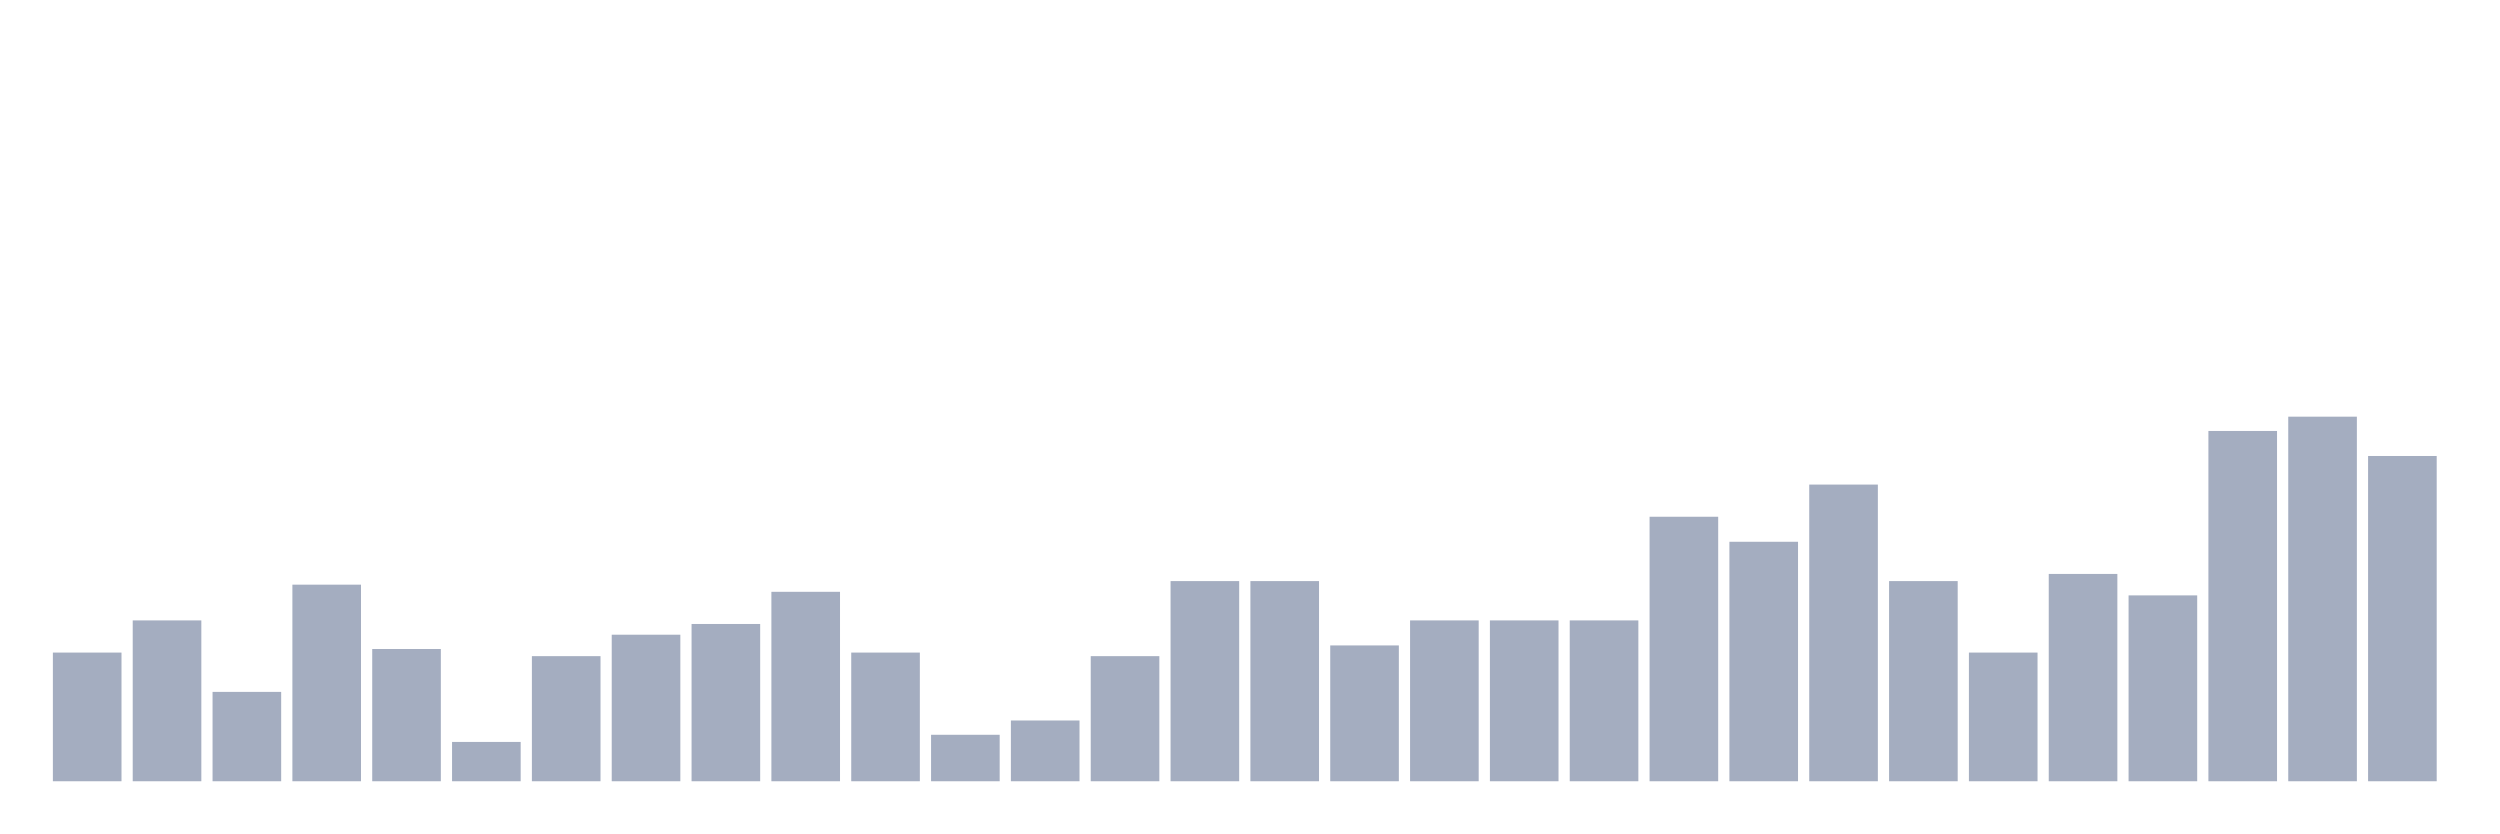
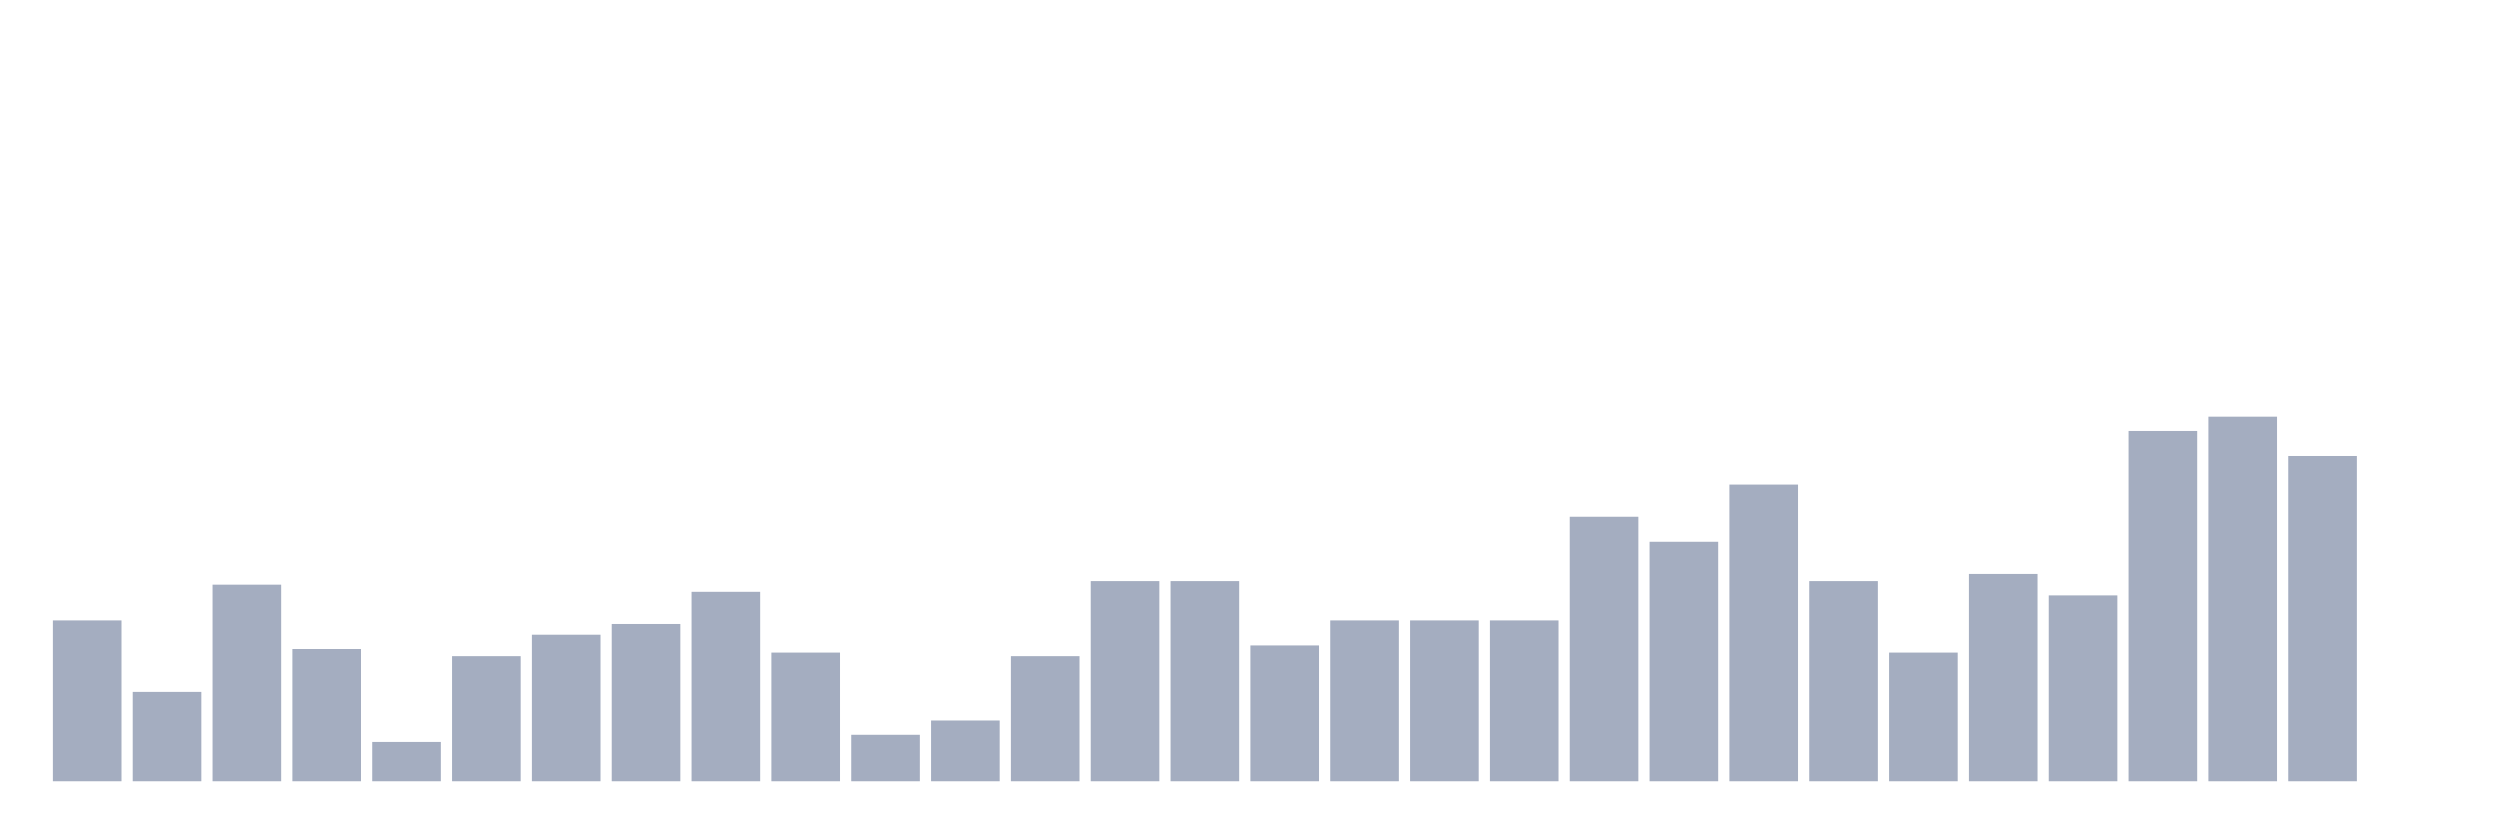
<svg xmlns="http://www.w3.org/2000/svg" viewBox="0 0 480 160">
  <g transform="translate(10,10)">
-     <rect class="bar" x="0.153" width="13.175" y="115.294" height="24.706" fill="rgb(164,173,192)" />
-     <rect class="bar" x="15.482" width="13.175" y="109.118" height="30.882" fill="rgb(164,173,192)" />
-     <rect class="bar" x="30.81" width="13.175" y="122.843" height="17.157" fill="rgb(164,173,192)" />
-     <rect class="bar" x="46.138" width="13.175" y="102.255" height="37.745" fill="rgb(164,173,192)" />
-     <rect class="bar" x="61.466" width="13.175" y="114.608" height="25.392" fill="rgb(164,173,192)" />
-     <rect class="bar" x="76.794" width="13.175" y="132.451" height="7.549" fill="rgb(164,173,192)" />
-     <rect class="bar" x="92.123" width="13.175" y="115.98" height="24.02" fill="rgb(164,173,192)" />
-     <rect class="bar" x="107.451" width="13.175" y="111.863" height="28.137" fill="rgb(164,173,192)" />
-     <rect class="bar" x="122.779" width="13.175" y="109.804" height="30.196" fill="rgb(164,173,192)" />
-     <rect class="bar" x="138.107" width="13.175" y="103.627" height="36.373" fill="rgb(164,173,192)" />
-     <rect class="bar" x="153.436" width="13.175" y="115.294" height="24.706" fill="rgb(164,173,192)" />
-     <rect class="bar" x="168.764" width="13.175" y="131.078" height="8.922" fill="rgb(164,173,192)" />
-     <rect class="bar" x="184.092" width="13.175" y="128.333" height="11.667" fill="rgb(164,173,192)" />
-     <rect class="bar" x="199.42" width="13.175" y="115.98" height="24.02" fill="rgb(164,173,192)" />
+     <rect class="bar" x="0.153" width="13.175" y="109.118" height="30.882" fill="rgb(164,173,192)" />
+     <rect class="bar" x="15.482" width="13.175" y="122.843" height="17.157" fill="rgb(164,173,192)" />
+     <rect class="bar" x="30.81" width="13.175" y="102.255" height="37.745" fill="rgb(164,173,192)" />
+     <rect class="bar" x="46.138" width="13.175" y="114.608" height="25.392" fill="rgb(164,173,192)" />
+     <rect class="bar" x="61.466" width="13.175" y="132.451" height="7.549" fill="rgb(164,173,192)" />
+     <rect class="bar" x="76.794" width="13.175" y="115.98" height="24.02" fill="rgb(164,173,192)" />
+     <rect class="bar" x="92.123" width="13.175" y="111.863" height="28.137" fill="rgb(164,173,192)" />
+     <rect class="bar" x="107.451" width="13.175" y="109.804" height="30.196" fill="rgb(164,173,192)" />
+     <rect class="bar" x="122.779" width="13.175" y="103.627" height="36.373" fill="rgb(164,173,192)" />
+     <rect class="bar" x="138.107" width="13.175" y="115.294" height="24.706" fill="rgb(164,173,192)" />
+     <rect class="bar" x="153.436" width="13.175" y="131.078" height="8.922" fill="rgb(164,173,192)" />
+     <rect class="bar" x="168.764" width="13.175" y="128.333" height="11.667" fill="rgb(164,173,192)" />
+     <rect class="bar" x="184.092" width="13.175" y="115.98" height="24.02" fill="rgb(164,173,192)" />
+     <rect class="bar" x="199.42" width="13.175" y="101.569" height="38.431" fill="rgb(164,173,192)" />
    <rect class="bar" x="214.748" width="13.175" y="101.569" height="38.431" fill="rgb(164,173,192)" />
-     <rect class="bar" x="230.077" width="13.175" y="101.569" height="38.431" fill="rgb(164,173,192)" />
-     <rect class="bar" x="245.405" width="13.175" y="113.922" height="26.078" fill="rgb(164,173,192)" />
+     <rect class="bar" x="230.077" width="13.175" y="113.922" height="26.078" fill="rgb(164,173,192)" />
+     <rect class="bar" x="245.405" width="13.175" y="109.118" height="30.882" fill="rgb(164,173,192)" />
    <rect class="bar" x="260.733" width="13.175" y="109.118" height="30.882" fill="rgb(164,173,192)" />
    <rect class="bar" x="276.061" width="13.175" y="109.118" height="30.882" fill="rgb(164,173,192)" />
-     <rect class="bar" x="291.39" width="13.175" y="109.118" height="30.882" fill="rgb(164,173,192)" />
-     <rect class="bar" x="306.718" width="13.175" y="89.216" height="50.784" fill="rgb(164,173,192)" />
-     <rect class="bar" x="322.046" width="13.175" y="94.02" height="45.98" fill="rgb(164,173,192)" />
-     <rect class="bar" x="337.374" width="13.175" y="83.039" height="56.961" fill="rgb(164,173,192)" />
-     <rect class="bar" x="352.702" width="13.175" y="101.569" height="38.431" fill="rgb(164,173,192)" />
-     <rect class="bar" x="368.031" width="13.175" y="115.294" height="24.706" fill="rgb(164,173,192)" />
-     <rect class="bar" x="383.359" width="13.175" y="100.196" height="39.804" fill="rgb(164,173,192)" />
-     <rect class="bar" x="398.687" width="13.175" y="104.314" height="35.686" fill="rgb(164,173,192)" />
-     <rect class="bar" x="414.015" width="13.175" y="72.745" height="67.255" fill="rgb(164,173,192)" />
-     <rect class="bar" x="429.344" width="13.175" y="70" height="70" fill="rgb(164,173,192)" />
-     <rect class="bar" x="444.672" width="13.175" y="77.549" height="62.451" fill="rgb(164,173,192)" />
+     <rect class="bar" x="291.39" width="13.175" y="89.216" height="50.784" fill="rgb(164,173,192)" />
+     <rect class="bar" x="306.718" width="13.175" y="94.02" height="45.98" fill="rgb(164,173,192)" />
+     <rect class="bar" x="322.046" width="13.175" y="83.039" height="56.961" fill="rgb(164,173,192)" />
+     <rect class="bar" x="337.374" width="13.175" y="101.569" height="38.431" fill="rgb(164,173,192)" />
+     <rect class="bar" x="352.702" width="13.175" y="115.294" height="24.706" fill="rgb(164,173,192)" />
+     <rect class="bar" x="368.031" width="13.175" y="100.196" height="39.804" fill="rgb(164,173,192)" />
+     <rect class="bar" x="383.359" width="13.175" y="104.314" height="35.686" fill="rgb(164,173,192)" />
+     <rect class="bar" x="398.687" width="13.175" y="72.745" height="67.255" fill="rgb(164,173,192)" />
+     <rect class="bar" x="414.015" width="13.175" y="70" height="70" fill="rgb(164,173,192)" />
+     <rect class="bar" x="429.344" width="13.175" y="77.549" height="62.451" fill="rgb(164,173,192)" />
+     <rect class="bar" x="444.672" width="13.175" y="140" height="0" fill="rgb(164,173,192)" />
  </g>
</svg>
